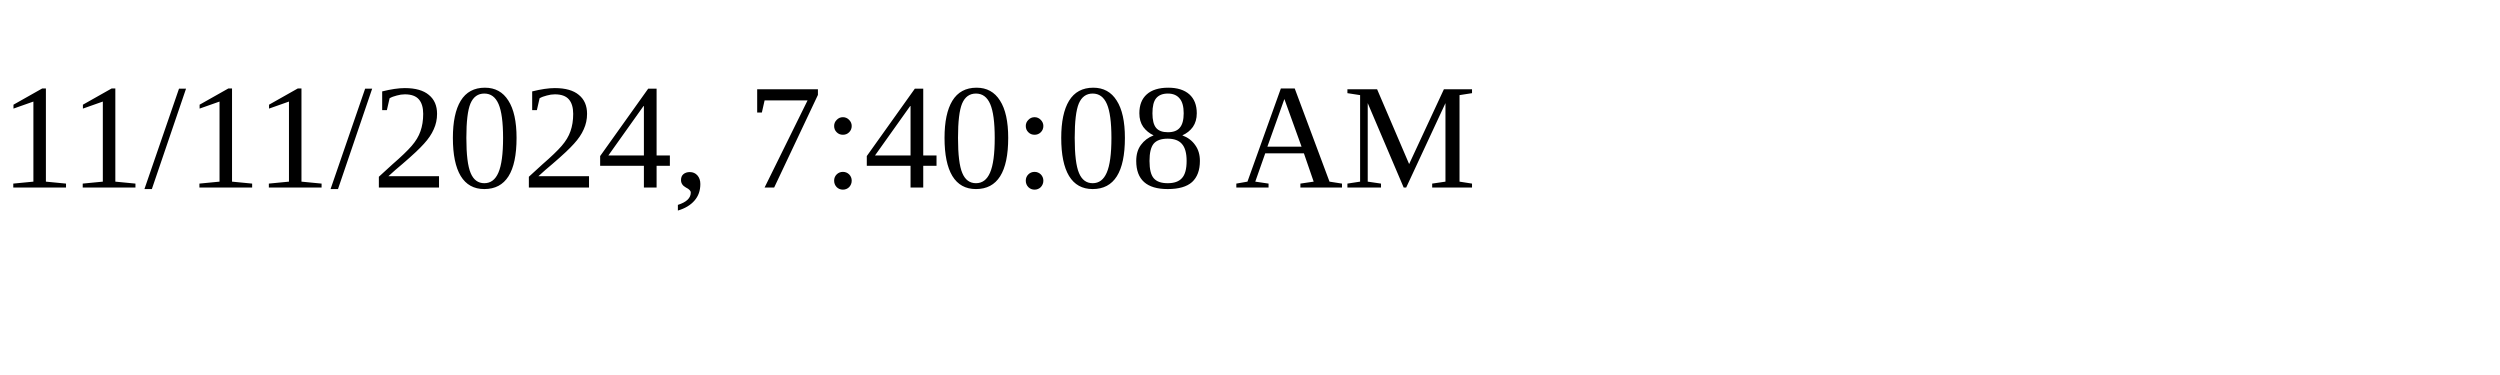
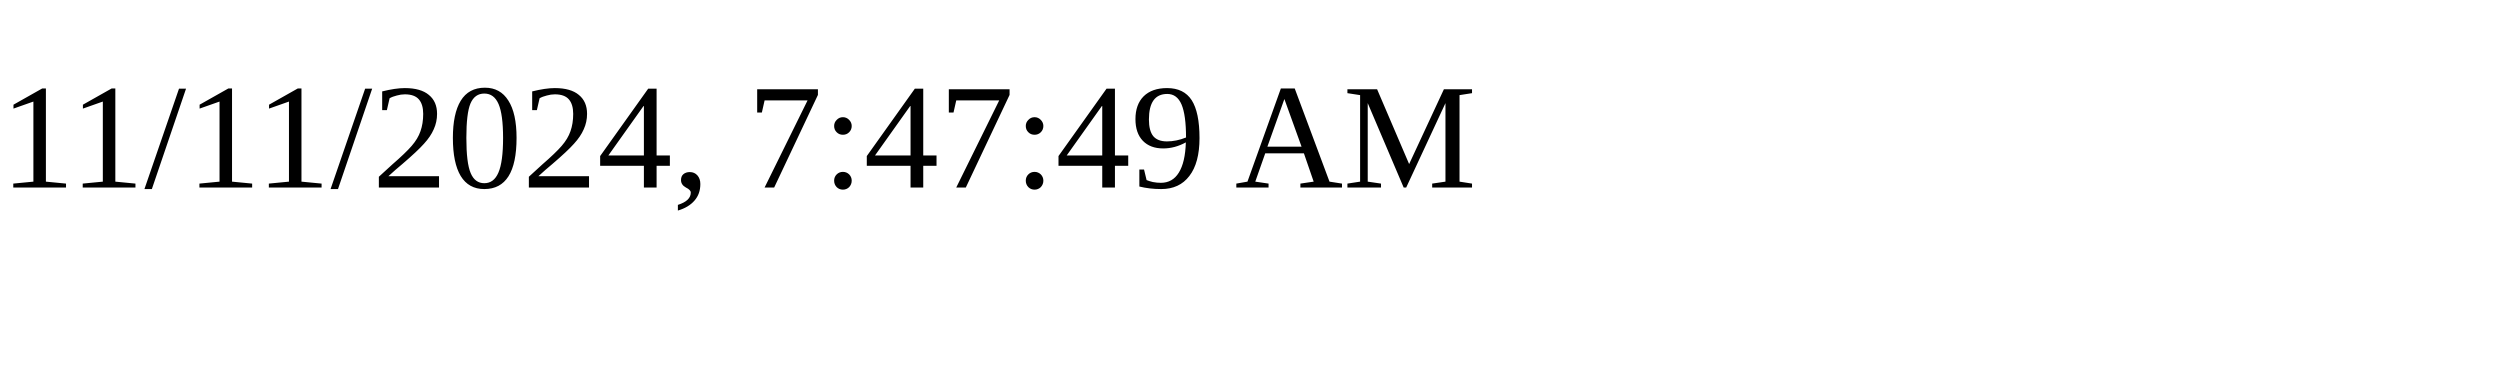
<svg xmlns="http://www.w3.org/2000/svg" height="30" width="200">
-   <text x="0" y="15">11/11/2024, 7:40:08 AM</text>
+   <text x="0" y="15">11/11/2024, 7:47:49 AM</text>
</svg>
